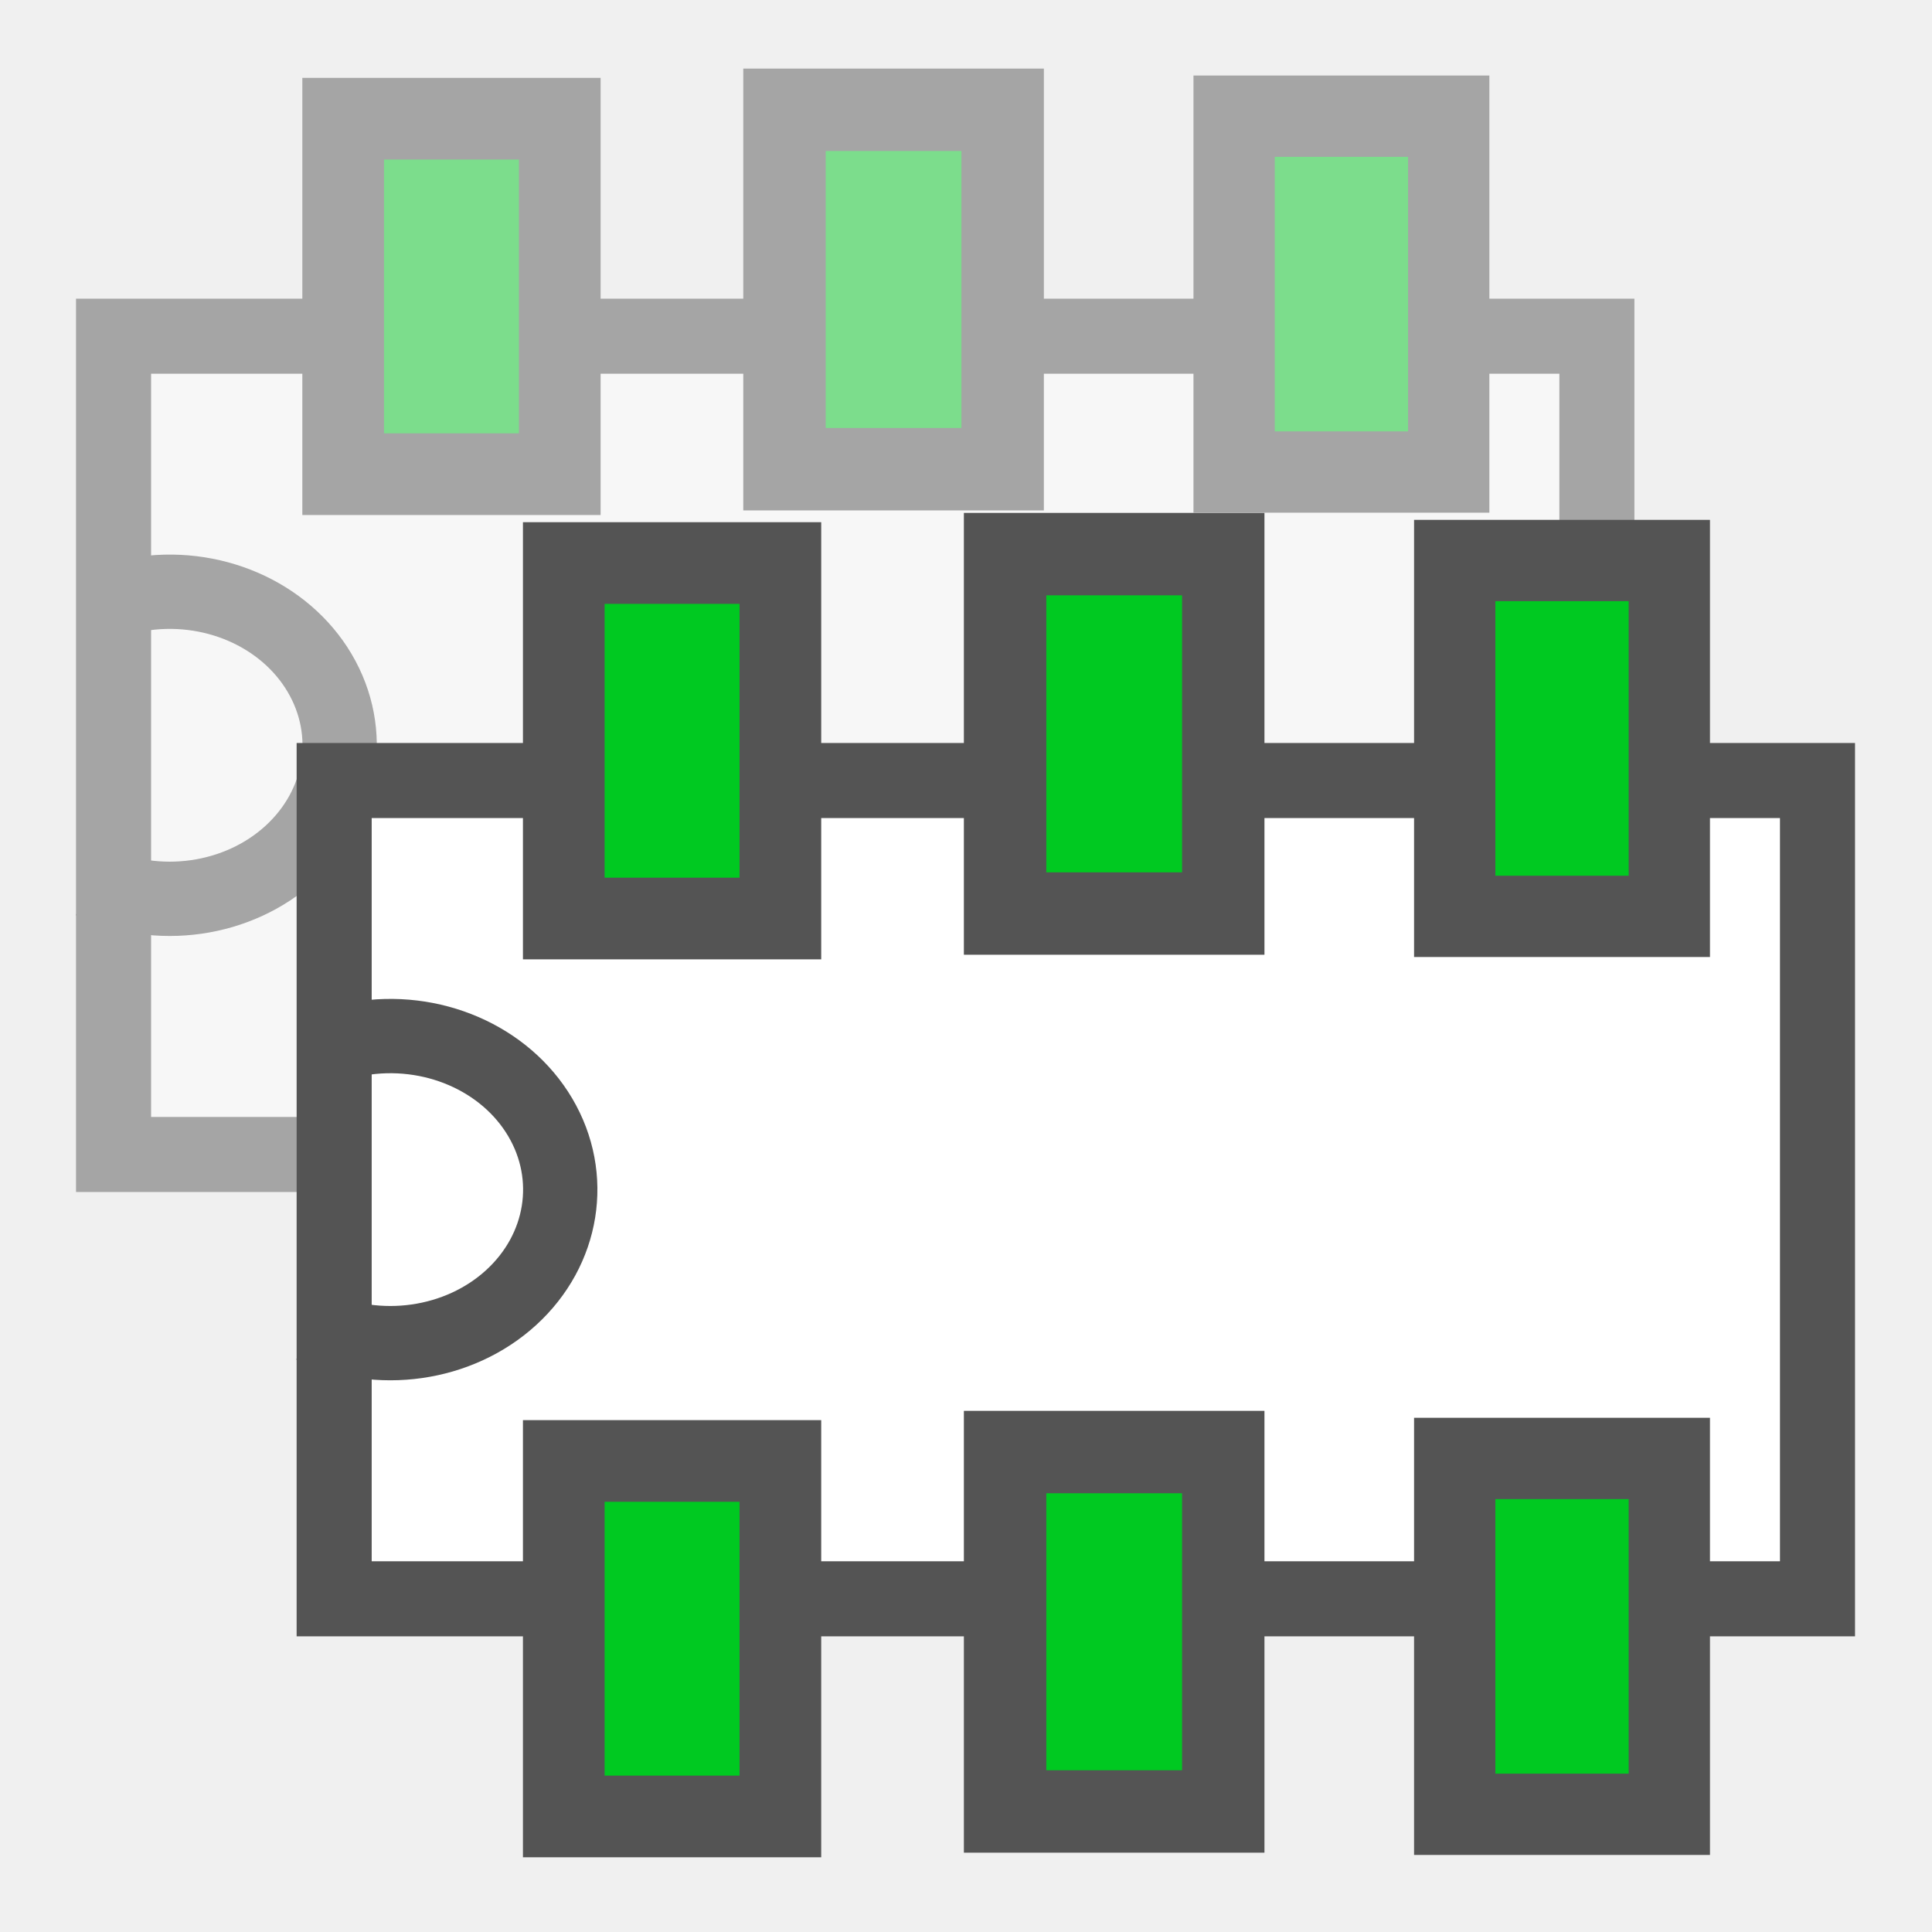
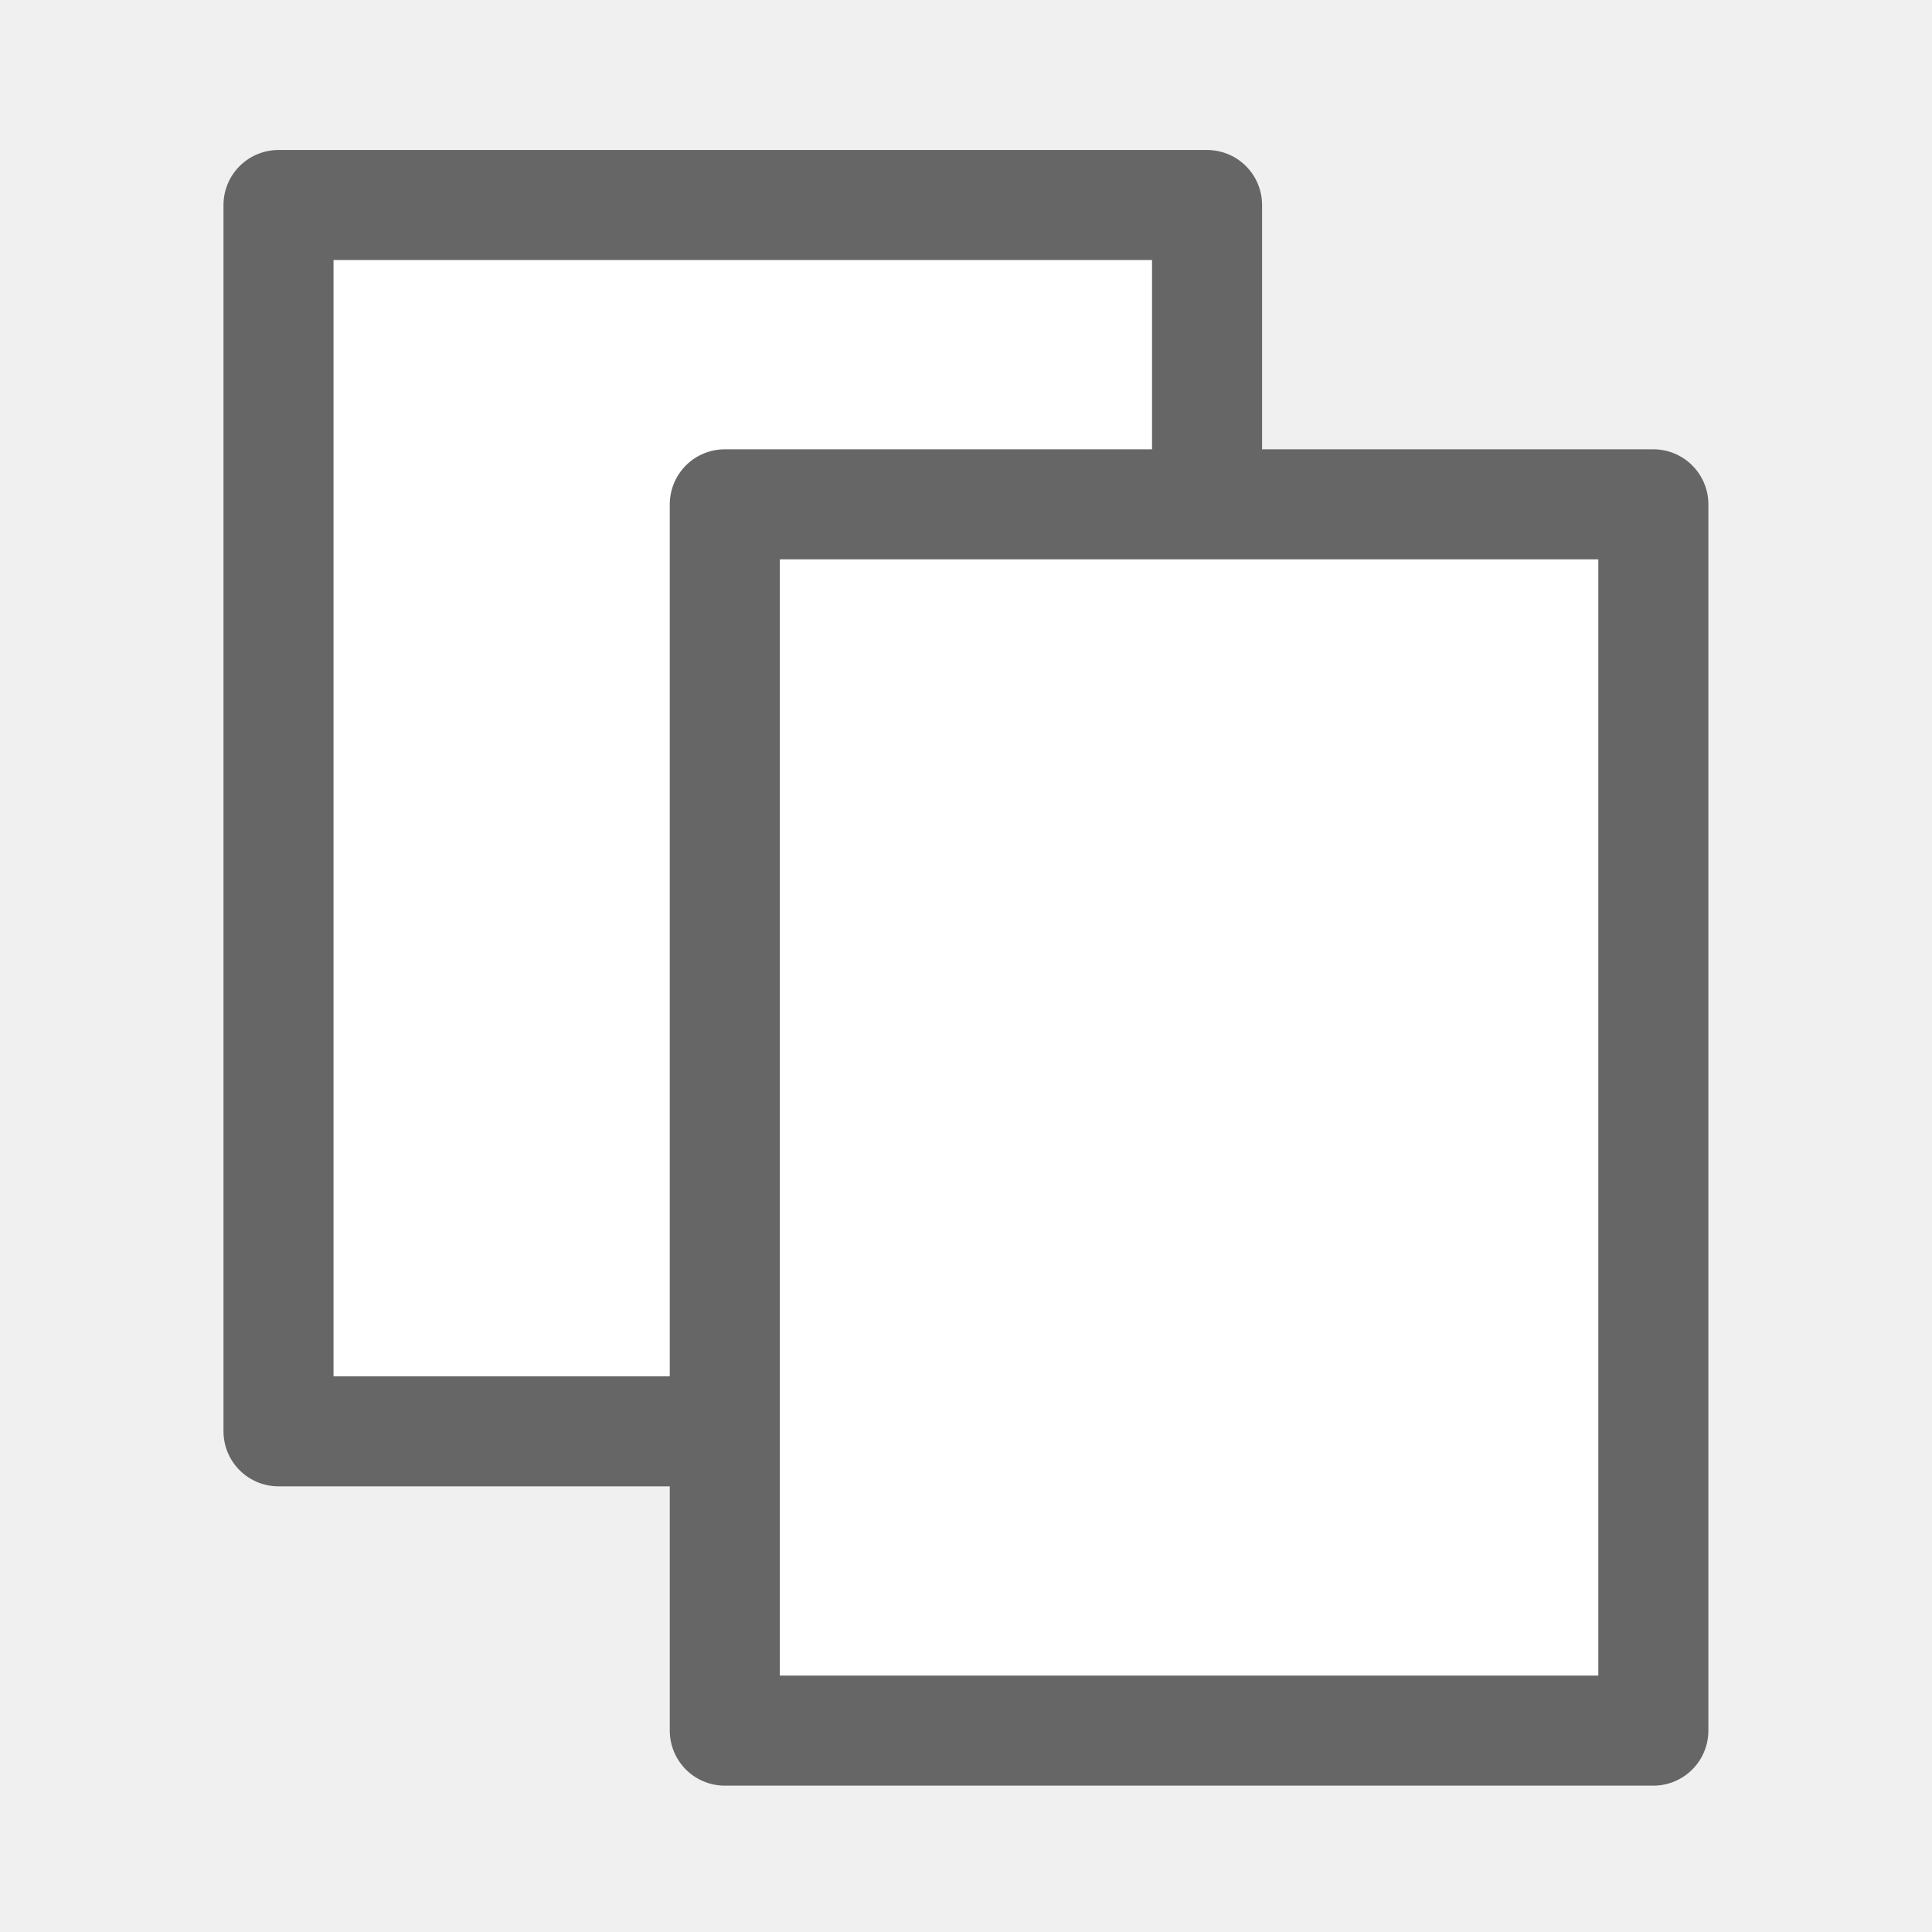
<svg xmlns="http://www.w3.org/2000/svg" height="26" width="26" version="1.1" id="svg18970">
  <defs id="defs18972" />
-   <g transform="translate(-2.96875,-5.979577)" id="g4284-9" style="opacity:0.483">
-     <rect y="10.062" x="4.438" height="11.812" width="20.062" id="rect4186-2" style="opacity:1;fill:#ffffff;fill-opacity:1;fill-rule:nonzero;stroke:none;stroke-width:1;stroke-linecap:square;stroke-linejoin:miter;stroke-miterlimit:4;stroke-dasharray:none;stroke-opacity:1" />
-     <path d="M 4.823,13.98 A 2.286,2.066 0 0 1 7.27,15.036 2.286,2.066 0 0 1 6.879,17.462 2.286,2.066 0 0 1 4.2,17.843" id="path3525-0" style="fill:none;fill-opacity:1;stroke:#545454;stroke-width:1;stroke-miterlimit:4;stroke-dasharray:none;stroke-opacity:1" />
-     <rect y="10.504" x="4.497" height="11.012" width="19.962" id="rect3503-2" style="fill:none;stroke:#545454;stroke-width:1.01;stroke-miterlimit:4;stroke-dasharray:none;stroke-opacity:1" />
-     <rect style="fill:#00c921;fill-opacity:1;stroke:#545454;stroke-width:1.099;stroke-miterlimit:4;stroke-dasharray:none;stroke-opacity:1" id="rect3516-3" width="2.915" height="4.784" x="7.587" y="19.661" />
-     <rect style="fill:#00c921;fill-opacity:1;stroke:#545454;stroke-width:1.109;stroke-miterlimit:4;stroke-dasharray:none;stroke-opacity:1" id="rect3518-7" width="2.936" height="4.837" x="13.526" y="19.541" />
-     <rect y="19.627" x="19.577" height="4.789" width="2.888" id="rect3520-5" style="fill:#00c921;fill-opacity:1;stroke:#545454;stroke-width:1.094;stroke-miterlimit:4;stroke-dasharray:none;stroke-opacity:1" />
-     <rect style="fill:#00c921;fill-opacity:1;stroke:#545454;stroke-width:1.099;stroke-miterlimit:4;stroke-dasharray:none;stroke-opacity:1" id="rect3516-1-9" width="2.915" height="4.784" x="7.587" y="7.577" />
-     <rect style="fill:#00c921;fill-opacity:1;stroke:#545454;stroke-width:1.109;stroke-miterlimit:4;stroke-dasharray:none;stroke-opacity:1" id="rect3518-8-2" width="2.936" height="4.837" x="13.526" y="7.457" />
-     <rect y="7.543" x="19.577" height="4.789" width="2.888" id="rect3520-7-2" style="fill:#00c921;fill-opacity:1;stroke:#545454;stroke-width:1.094;stroke-miterlimit:4;stroke-dasharray:none;stroke-opacity:1" />
-   </g>
-   <g id="g4284">
-     <rect y="10.062" x="4.438" height="11.812" width="20.062" id="rect4186" style="opacity:1;fill:#ffffff;fill-opacity:1;fill-rule:nonzero;stroke:none;stroke-width:1;stroke-linecap:square;stroke-linejoin:miter;stroke-miterlimit:4;stroke-dasharray:none;stroke-opacity:1" />
-     <path d="M 4.823,13.98 A 2.286,2.066 0 0 1 7.27,15.036 2.286,2.066 0 0 1 6.879,17.462 2.286,2.066 0 0 1 4.2,17.843" id="path3525" style="fill:none;fill-opacity:1;stroke:#545454;stroke-width:1;stroke-miterlimit:4;stroke-dasharray:none;stroke-opacity:1" />
-     <rect y="10.504" x="4.497" height="11.012" width="19.962" id="rect3503" style="fill:none;stroke:#545454;stroke-width:1.01;stroke-miterlimit:4;stroke-dasharray:none;stroke-opacity:1" />
-     <rect style="fill:#00c921;fill-opacity:1;stroke:#545454;stroke-width:1.099;stroke-miterlimit:4;stroke-dasharray:none;stroke-opacity:1" id="rect3516" width="2.915" height="4.784" x="7.587" y="19.661" />
-     <rect style="fill:#00c921;fill-opacity:1;stroke:#545454;stroke-width:1.109;stroke-miterlimit:4;stroke-dasharray:none;stroke-opacity:1" id="rect3518" width="2.936" height="4.837" x="13.526" y="19.541" />
-     <rect y="19.627" x="19.577" height="4.789" width="2.888" id="rect3520" style="fill:#00c921;fill-opacity:1;stroke:#545454;stroke-width:1.094;stroke-miterlimit:4;stroke-dasharray:none;stroke-opacity:1" />
-     <rect style="fill:#00c921;fill-opacity:1;stroke:#545454;stroke-width:1.099;stroke-miterlimit:4;stroke-dasharray:none;stroke-opacity:1" id="rect3516-1" width="2.915" height="4.784" x="7.587" y="7.577" />
-     <rect style="fill:#00c921;fill-opacity:1;stroke:#545454;stroke-width:1.109;stroke-miterlimit:4;stroke-dasharray:none;stroke-opacity:1" id="rect3518-8" width="2.936" height="4.837" x="13.526" y="7.457" />
-     <rect y="7.543" x="19.577" height="4.789" width="2.888" id="rect3520-7" style="fill:#00c921;fill-opacity:1;stroke:#545454;stroke-width:1.094;stroke-miterlimit:4;stroke-dasharray:none;stroke-opacity:1" />
+   <g id="g4229">
+     <rect ry="0" y="2.759" x="3.748" height="16.503" width="12.496" id="rect4155-3-6-7" style="opacity:1;fill:#ffffff;fill-opacity:1;fill-rule:nonzero;stroke:#666666;stroke-width:1.481;stroke-linecap:round;stroke-linejoin:round;stroke-miterlimit:4;stroke-dasharray:none;stroke-opacity:1" />
+     <rect ry="0" y="6.787" x="9.754" height="16.503" width="12.496" id="rect4155-3-6-7-5" style="opacity:1;fill:#ffffff;fill-opacity:1;fill-rule:nonzero;stroke:#666666;stroke-width:1.481;stroke-linecap:round;stroke-linejoin:round;stroke-miterlimit:4;stroke-dasharray:none;stroke-opacity:1" />
  </g>
</svg>
